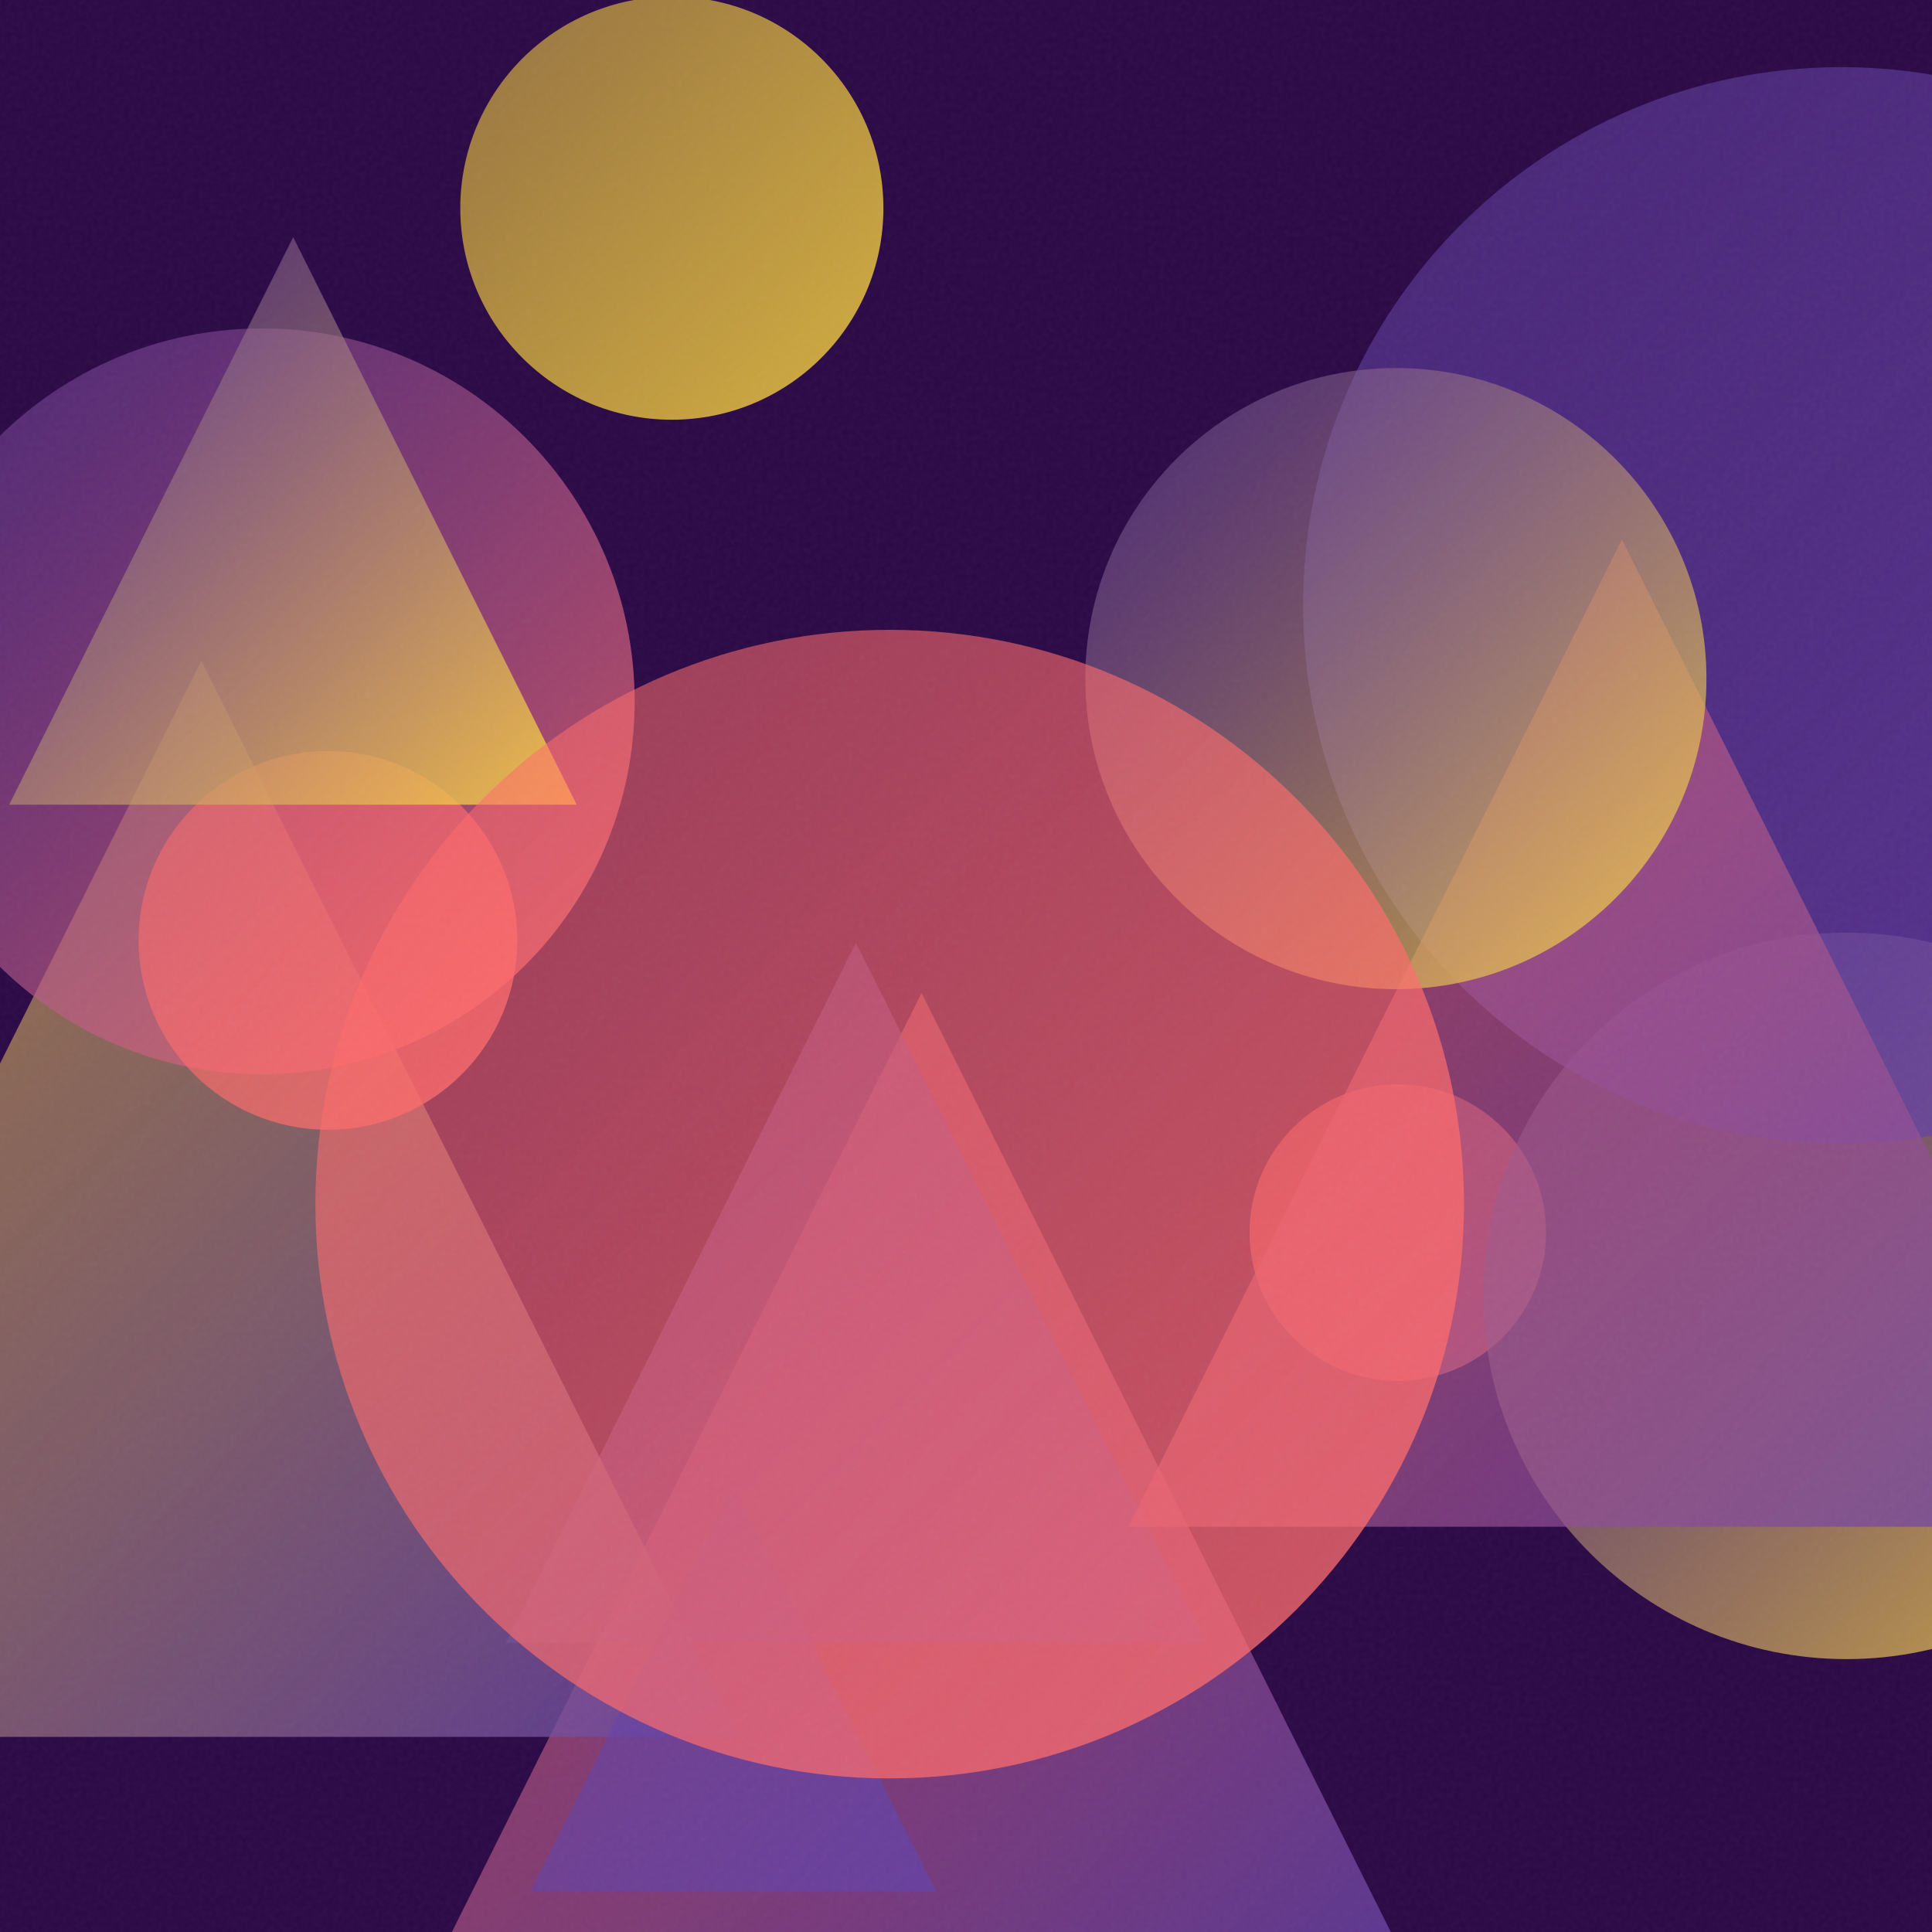
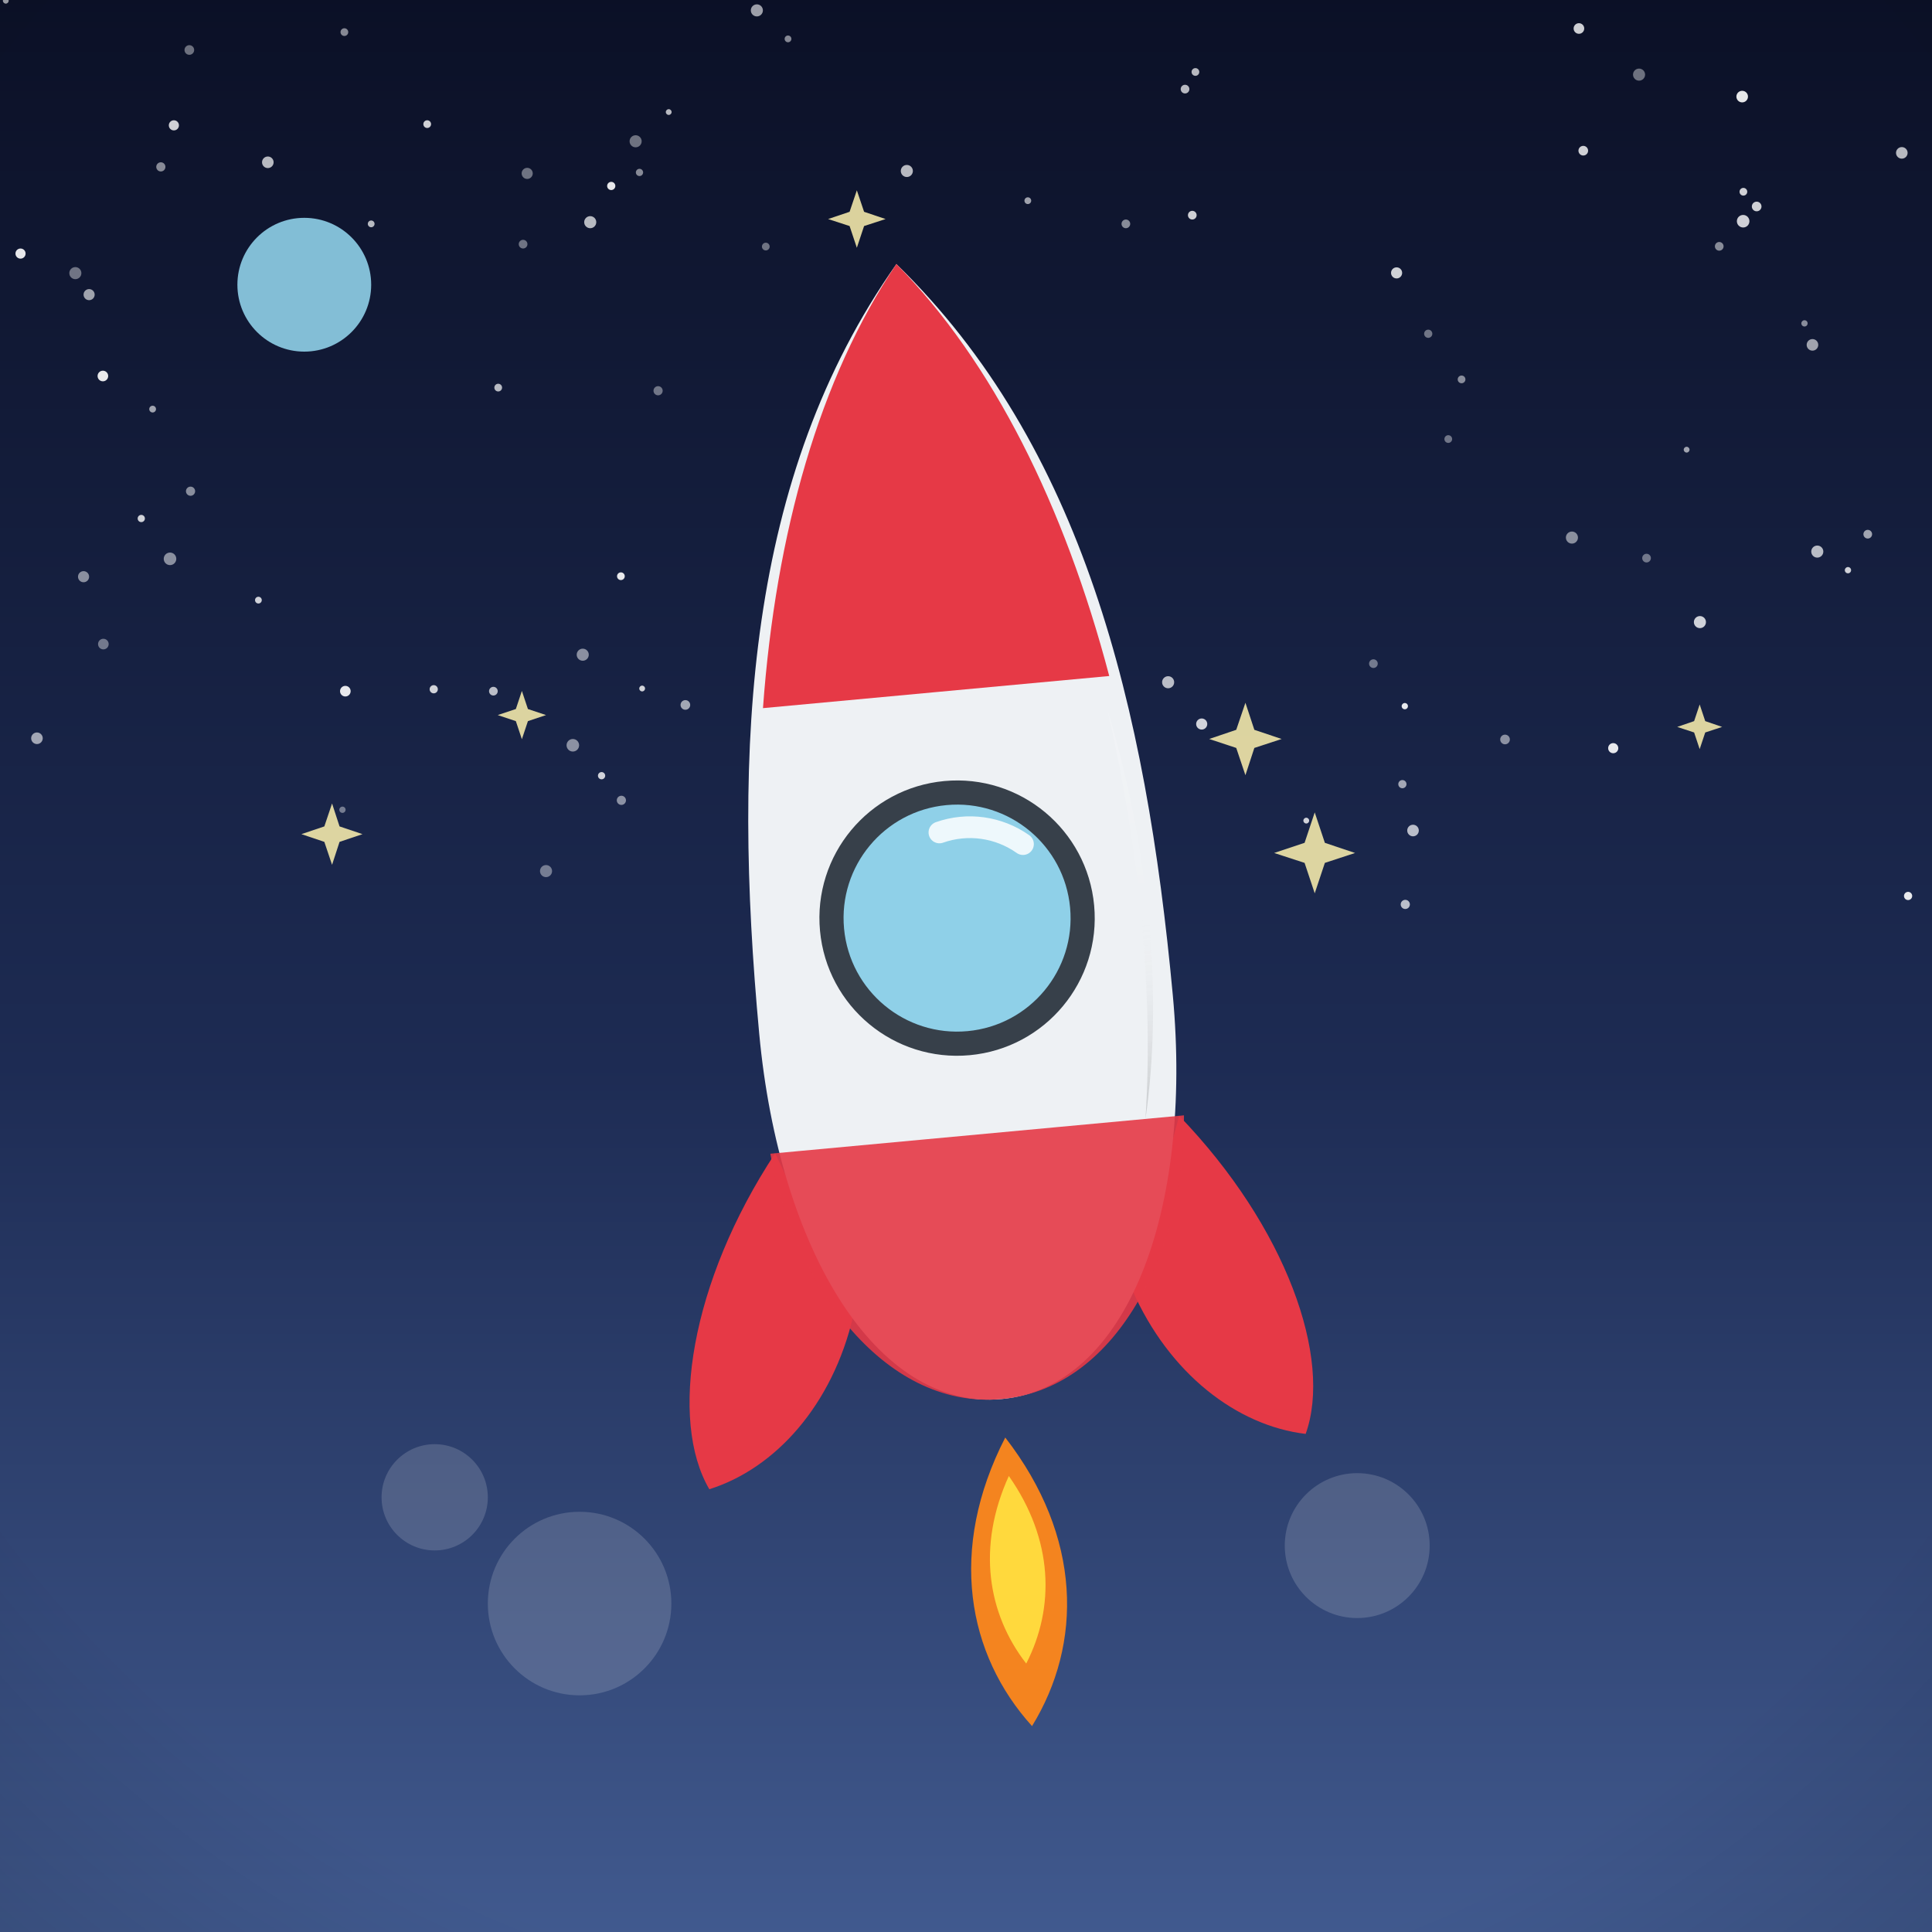
- <svg xmlns="http://www.w3.org/2000/svg" viewBox="0 0 400 400">
+ <svg xmlns="http://www.w3.org/2000/svg" viewBox="0 0 800 800">
  <defs>
-     <linearGradient id="g0" x1="258.7" y1="224.4" x2="320.2" y2="285.9" gradientUnits="userSpaceOnUse">
-       <stop offset="0" stop-color="#FF6B6B" stop-opacity="0.5" />
-       <stop offset="1" stop-color="#FF6B6B" stop-opacity="0.8" />
+     <linearGradient id="sky" x1="0" y1="0" x2="0" y2="1">
+       <stop offset="0" stop-color="#0b1026" />
+       <stop offset="0.55" stop-color="#1d2b53" />
+       <stop offset="1" stop-color="#415a8f" />
    </linearGradient>
-     <linearGradient id="g1" x1="88.7" y1="205.6" x2="292.8" y2="409.7" gradientUnits="userSpaceOnUse">
-       <stop offset="0" stop-color="#FF6B6B" stop-opacity="0.5" />
-       <stop offset="1" stop-color="#6441A5" stop-opacity="0.8" />
+     <radialGradient id="sunG" cx="0.38" cy="0.35" r="0.9">
+       <stop offset="0" stop-color="#fff3b0" />
+       <stop offset="1" stop-color="#ffb703" />
+     </radialGradient>
+     <linearGradient id="ground" x1="0" y1="0" x2="0" y2="1">
+       <stop offset="0" stop-color="#69b06f" />
+       <stop offset="1" stop-color="#3c7a44" />
    </linearGradient>
-     <linearGradient id="g2" x1="104.8" y1="195.2" x2="249.7" y2="340.1" gradientUnits="userSpaceOnUse">
-       <stop offset="0" stop-color="#6441A5" stop-opacity="0.5" />
-       <stop offset="1" stop-color="#6441A5" stop-opacity="0.8" />
+     <linearGradient id="sea" x1="0" y1="0" x2="0" y2="1">
+       <stop offset="0" stop-color="#3d9bc4" />
+       <stop offset="1" stop-color="#1668a0" />
    </linearGradient>
-     <linearGradient id="g3" x1="307.0" y1="193.1" x2="457.5" y2="343.6" gradientUnits="userSpaceOnUse">
-       <stop offset="0" stop-color="#6441A5" stop-opacity="0.5" />
-       <stop offset="1" stop-color="#FFD93D" stop-opacity="0.8" />
+     <linearGradient id="shade" x1="0" y1="0" x2="0" y2="1">
+       <stop offset="0" stop-color="#ffffff" stop-opacity="0.20" />
+       <stop offset="0.5" stop-color="#ffffff" stop-opacity="0" />
+       <stop offset="1" stop-color="#000000" stop-opacity="0.16" />
    </linearGradient>
-     <linearGradient id="g4" x1="95.3" y1="-0.7" x2="182.9" y2="86.9" gradientUnits="userSpaceOnUse">
-       <stop offset="0" stop-color="#FFD93D" stop-opacity="0.5" />
-       <stop offset="1" stop-color="#FFD93D" stop-opacity="0.8" />
-     </linearGradient>
-     <linearGradient id="g5" x1="269.8" y1="13.9" x2="492.6" y2="236.7" gradientUnits="userSpaceOnUse">
-       <stop offset="0" stop-color="#6441A5" stop-opacity="0.5" />
-       <stop offset="1" stop-color="#6441A5" stop-opacity="0.8" />
-     </linearGradient>
-     <linearGradient id="g6" x1="-69.7" y1="136.8" x2="153.1" y2="359.6" gradientUnits="userSpaceOnUse">
-       <stop offset="0" stop-color="#FFD93D" stop-opacity="0.5" />
-       <stop offset="1" stop-color="#6441A5" stop-opacity="0.8" />
-     </linearGradient>
-     <linearGradient id="g7" x1="-23.0" y1="68.0" x2="131.3" y2="222.3" gradientUnits="userSpaceOnUse">
-       <stop offset="0" stop-color="#6441A5" stop-opacity="0.5" />
-       <stop offset="1" stop-color="#FF6B6B" stop-opacity="0.8" />
-     </linearGradient>
-     <linearGradient id="g8" x1="109.8" y1="307.6" x2="193.8" y2="391.6" gradientUnits="userSpaceOnUse">
-       <stop offset="0" stop-color="#6441A5" stop-opacity="0.5" />
-       <stop offset="1" stop-color="#6441A5" stop-opacity="0.8" />
-     </linearGradient>
-     <linearGradient id="g9" x1="28.6" y1="155.4" x2="107.1" y2="233.9" gradientUnits="userSpaceOnUse">
-       <stop offset="0" stop-color="#FF6B6B" stop-opacity="0.5" />
-       <stop offset="1" stop-color="#FF6B6B" stop-opacity="0.8" />
-     </linearGradient>
-     <linearGradient id="g10" x1="233.6" y1="111.7" x2="438.1" y2="316.1" gradientUnits="userSpaceOnUse">
-       <stop offset="0" stop-color="#FF6B6B" stop-opacity="0.5" />
-       <stop offset="1" stop-color="#6441A5" stop-opacity="0.8" />
-     </linearGradient>
-     <linearGradient id="g11" x1="224.7" y1="76.2" x2="353.3" y2="204.8" gradientUnits="userSpaceOnUse">
-       <stop offset="0" stop-color="#6441A5" stop-opacity="0.5" />
-       <stop offset="1" stop-color="#FFD93D" stop-opacity="0.8" />
-     </linearGradient>
-     <linearGradient id="g12" x1="1.9" y1="49.1" x2="119.4" y2="166.6" gradientUnits="userSpaceOnUse">
-       <stop offset="0" stop-color="#6441A5" stop-opacity="0.5" />
-       <stop offset="1" stop-color="#FFD93D" stop-opacity="0.8" />
-     </linearGradient>
-     <linearGradient id="g13" x1="65.3" y1="130.4" x2="303.2" y2="368.2" gradientUnits="userSpaceOnUse">
-       <stop offset="0" stop-color="#FF6B6B" stop-opacity="0.5" />
-       <stop offset="1" stop-color="#FF6B6B" stop-opacity="0.8" />
-     </linearGradient>
-     <filter id="n">
-       <feTurbulence type="fractalNoise" baseFrequency="0.9" numOctaves="2" stitchTiles="stitch" />
-       <feColorMatrix type="saturate" values="0" />
-     </filter>
+     <radialGradient id="vig" cx="0.5" cy="0.42" r="0.85">
+       <stop offset="0.72" stop-color="#000000" stop-opacity="0" />
+       <stop offset="1" stop-color="#000000" stop-opacity="0.20" />
+     </radialGradient>
  </defs>
-   <rect width="400" height="400" fill="#2a0845" />
-   <circle cx="289.4" cy="255.2" r="30.7" fill="url(#g0)" />
-   <path d="M 190.8 205.6 L 292.8 409.7 L 88.7 409.7 Z" fill="url(#g1)" />
-   <path d="M 177.2 195.2 L 249.7 340.1 L 104.8 340.1 Z" fill="url(#g2)" />
-   <circle cx="382.3" cy="268.3" r="75.2" fill="url(#g3)" />
-   <circle cx="139.1" cy="43.1" r="43.8" fill="url(#g4)" />
-   <circle cx="381.2" cy="125.3" r="111.4" fill="url(#g5)" />
-   <path d="M 41.7 136.8 L 153.1 359.6 L -69.7 359.6 Z" fill="url(#g6)" />
-   <circle cx="54.2" cy="145.2" r="77.2" fill="url(#g7)" />
-   <path d="M 151.8 307.6 L 193.8 391.6 L 109.8 391.6 Z" fill="url(#g8)" />
-   <circle cx="67.9" cy="194.7" r="39.2" fill="url(#g9)" />
-   <path d="M 335.8 111.7 L 438.1 316.1 L 233.6 316.1 Z" fill="url(#g10)" />
-   <circle cx="289.0" cy="140.5" r="64.3" fill="url(#g11)" />
-   <path d="M 60.7 49.1 L 119.4 166.6 L 1.9 166.6 Z" fill="url(#g12)" />
-   <circle cx="184.2" cy="249.3" r="118.9" fill="url(#g13)" />
-   <rect width="400" height="400" filter="url(#n)" opacity="0.05" />
+   <rect width="800" height="800" fill="url(#sky)" />
+   <circle cx="363.9" cy="197.4" r="1.8" fill="#ffffff" opacity="0.4" />
+   <circle cx="721.9" cy="79.4" r="1.6" fill="#ffffff" opacity="0.8" />
+   <circle cx="216.6" cy="101.1" r="1.8" fill="#ffffff" opacity="0.4" />
+   <circle cx="70.4" cy="231.4" r="2.6" fill="#ffffff" opacity="0.5" />
+   <circle cx="66.6" cy="69.1" r="1.9" fill="#ffffff" opacity="0.5" />
+   <circle cx="790.1" cy="371" r="1.7" fill="#ffffff" opacity="0.9" />
+   <circle cx="283.8" cy="291.9" r="2" fill="#ffffff" opacity="0.6" />
+   <circle cx="218.3" cy="71.8" r="2.3" fill="#ffffff" opacity="0.4" />
+   <circle cx="2.4" cy="0.3" r="1.2" fill="#ffffff" opacity="0.6" />
+   <circle cx="264.8" cy="71.4" r="1.5" fill="#ffffff" opacity="0.5" />
+   <circle cx="655.6" cy="62.4" r="2" fill="#ffffff" opacity="0.8" />
+   <circle cx="244.4" cy="92" r="2.5" fill="#ffffff" opacity="0.7" />
+   <circle cx="326.3" cy="16.1" r="1.4" fill="#ffffff" opacity="0.5" />
+   <circle cx="425.6" cy="83.1" r="1.4" fill="#ffffff" opacity="0.6" />
+   <circle cx="605.2" cy="157.1" r="1.6" fill="#ffffff" opacity="0.5" />
+   <circle cx="497.6" cy="299.8" r="2.3" fill="#ffffff" opacity="0.8" />
+   <circle cx="650.9" cy="222.6" r="2.5" fill="#ffffff" opacity="0.5" />
+   <circle cx="241.3" cy="271.1" r="2.5" fill="#ffffff" opacity="0.5" />
+   <circle cx="585.1" cy="343.9" r="2.4" fill="#ffffff" opacity="0.7" />
+   <circle cx="110.9" cy="67.2" r="2.4" fill="#ffffff" opacity="0.7" />
+   <circle cx="698.4" cy="186.2" r="1.2" fill="#ffffff" opacity="0.6" />
+   <circle cx="143" cy="286.2" r="2.2" fill="#ffffff" opacity="0.9" />
+   <circle cx="703.9" cy="257.6" r="2.5" fill="#ffffff" opacity="0.8" />
+   <circle cx="752.5" cy="228.4" r="2.5" fill="#ffffff" opacity="0.7" />
+   <circle cx="354.2" cy="348.2" r="1.3" fill="#ffffff" opacity="0.6" />
+   <circle cx="78.4" cy="20.7" r="2" fill="#ffffff" opacity="0.4" />
+   <circle cx="773.4" cy="221.2" r="1.8" fill="#ffffff" opacity="0.6" />
+   <circle cx="265.9" cy="285.1" r="1.2" fill="#ffffff" opacity="0.8" />
+   <circle cx="493.7" cy="89.1" r="1.8" fill="#ffffff" opacity="0.8" />
+   <circle cx="711.9" cy="102" r="1.8" fill="#ffffff" opacity="0.5" />
+   <circle cx="58.5" cy="214.7" r="1.5" fill="#ffffff" opacity="0.8" />
+   <circle cx="540.9" cy="339.8" r="1.2" fill="#ffffff" opacity="0.8" />
+   <circle cx="34.6" cy="238.8" r="2.3" fill="#ffffff" opacity="0.5" />
+   <circle cx="568.7" cy="274.8" r="1.8" fill="#ffffff" opacity="0.4" />
+   <circle cx="387.2" cy="228.9" r="2.3" fill="#ffffff" opacity="0.4" />
+   <circle cx="257.3" cy="331.4" r="1.9" fill="#ffffff" opacity="0.5" />
+   <circle cx="179.6" cy="285.4" r="1.7" fill="#ffffff" opacity="0.8" />
+   <circle cx="204.3" cy="286.2" r="1.8" fill="#ffffff" opacity="0.7" />
+   <circle cx="721.8" cy="91.6" r="2.6" fill="#ffffff" opacity="0.8" />
+   <circle cx="599.7" cy="181.8" r="1.6" fill="#ffffff" opacity="0.4" />
+   <circle cx="727.4" cy="85.5" r="2" fill="#ffffff" opacity="0.8" />
+   <circle cx="580.7" cy="324.7" r="1.7" fill="#ffffff" opacity="0.6" />
+   <circle cx="653.8" cy="11.8" r="2.2" fill="#ffffff" opacity="0.8" />
+   <circle cx="375.5" cy="70.8" r="2.5" fill="#ffffff" opacity="0.7" />
+   <circle cx="678.7" cy="30.9" r="2.5" fill="#ffffff" opacity="0.4" />
+   <circle cx="578.3" cy="113" r="2.3" fill="#ffffff" opacity="0.8" />
+   <circle cx="721.4" cy="40" r="2.4" fill="#ffffff" opacity="0.9" />
+   <circle cx="668" cy="309.8" r="2.1" fill="#ffffff" opacity="0.9" />
+   <circle cx="747.2" cy="133.9" r="1.3" fill="#ffffff" opacity="0.5" />
+   <circle cx="765.2" cy="236.1" r="1.3" fill="#ffffff" opacity="0.8" />
+   <circle cx="787.5" cy="63.3" r="2.4" fill="#ffffff" opacity="0.7" />
+   <circle cx="176.9" cy="51.4" r="1.6" fill="#ffffff" opacity="0.8" />
+   <circle cx="490.7" cy="36.9" r="1.8" fill="#ffffff" opacity="0.7" />
+   <circle cx="472.5" cy="372.6" r="1.5" fill="#ffffff" opacity="0.4" />
+   <circle cx="141.8" cy="335.3" r="1.3" fill="#ffffff" opacity="0.4" />
+   <circle cx="42.8" cy="266.7" r="2.2" fill="#ffffff" opacity="0.4" />
+   <circle cx="623.2" cy="306.2" r="2" fill="#ffffff" opacity="0.5" />
+   <circle cx="276.9" cy="46.4" r="1.2" fill="#ffffff" opacity="0.7" />
+   <circle cx="36.9" cy="122" r="2.3" fill="#ffffff" opacity="0.6" />
+   <circle cx="430.3" cy="203.3" r="2.6" fill="#ffffff" opacity="0.7" />
+   <circle cx="249.1" cy="321.2" r="1.5" fill="#ffffff" opacity="0.8" />
+   <circle cx="313.4" cy="4.3" r="2.5" fill="#ffffff" opacity="0.6" />
+   <circle cx="495" cy="29.8" r="1.6" fill="#ffffff" opacity="0.7" />
+   <circle cx="581.9" cy="374.5" r="1.9" fill="#ffffff" opacity="0.7" />
+   <circle cx="466.2" cy="92.7" r="1.8" fill="#ffffff" opacity="0.5" />
+   <circle cx="443.7" cy="355" r="2" fill="#ffffff" opacity="0.5" />
+   <circle cx="237.2" cy="308.6" r="2.6" fill="#ffffff" opacity="0.5" />
+   <circle cx="581.7" cy="292.4" r="1.3" fill="#ffffff" opacity="0.9" />
+   <circle cx="142.6" cy="13.3" r="1.6" fill="#ffffff" opacity="0.5" />
+   <circle cx="272.5" cy="161.8" r="1.9" fill="#ffffff" opacity="0.4" />
+   <circle cx="31.2" cy="113.1" r="2.5" fill="#ffffff" opacity="0.4" />
+   <circle cx="15.3" cy="305.7" r="2.4" fill="#ffffff" opacity="0.6" />
+   <circle cx="591.4" cy="138.2" r="1.7" fill="#ffffff" opacity="0.4" />
+   <circle cx="8.5" cy="105" r="2.1" fill="#ffffff" opacity="0.9" />
+   <circle cx="363" cy="234.7" r="1.3" fill="#ffffff" opacity="0.6" />
+   <circle cx="317.1" cy="102.1" r="1.6" fill="#ffffff" opacity="0.4" />
+   <circle cx="42.6" cy="155.7" r="2.2" fill="#ffffff" opacity="0.9" />
+   <circle cx="206.3" cy="160.5" r="1.6" fill="#ffffff" opacity="0.7" />
+   <circle cx="750.5" cy="142.8" r="2.4" fill="#ffffff" opacity="0.6" />
+   <circle cx="78.9" cy="203.4" r="1.9" fill="#ffffff" opacity="0.5" />
+   <circle cx="153.7" cy="92.7" r="1.4" fill="#ffffff" opacity="0.7" />
+   <circle cx="263.2" cy="58.5" r="2.5" fill="#ffffff" opacity="0.4" />
+   <circle cx="253.1" cy="77" r="1.7" fill="#ffffff" opacity="0.9" />
+   <circle cx="257.1" cy="238.6" r="1.6" fill="#ffffff" opacity="0.9" />
+   <circle cx="63.2" cy="169.4" r="1.4" fill="#ffffff" opacity="0.6" />
+   <circle cx="72" cy="51.9" r="2.1" fill="#ffffff" opacity="0.8" />
+   <circle cx="226.1" cy="360.7" r="2.5" fill="#ffffff" opacity="0.4" />
+   <circle cx="681.8" cy="231.1" r="1.8" fill="#ffffff" opacity="0.4" />
+   <circle cx="483.7" cy="282.5" r="2.5" fill="#ffffff" opacity="0.7" />
+   <circle cx="107" cy="248.5" r="1.4" fill="#ffffff" opacity="0.8" />
+   <circle cx="126" cy="117.9" r="27.7" fill="#8fd0e8" opacity="0.9" />
+   <path d="M 703.8 291.7 L 706.1 298.6 L 713.1 301 L 706.1 303.3 L 703.8 310.2 L 701.5 303.3 L 694.5 301 L 701.5 298.6 Z" fill="#fff3b0" opacity="0.85" />
+   <path d="M 515.7 291 L 519.4 302.2 L 530.7 306 L 519.4 309.7 L 515.7 321 L 511.9 309.7 L 500.7 306 L 511.9 302.2 Z" fill="#fff3b0" opacity="0.85" />
+   <path d="M 544.4 336.4 L 548.6 349 L 561.1 353.2 L 548.6 357.3 L 544.4 369.9 L 540.2 357.3 L 527.6 353.2 L 540.2 349 Z" fill="#fff3b0" opacity="0.85" />
+   <path d="M 354.8 78.8 L 357.8 87.7 L 366.7 90.7 L 357.8 93.6 L 354.8 102.6 L 351.8 93.6 L 342.9 90.7 L 351.8 87.7 Z" fill="#fff3b0" opacity="0.85" />
+   <path d="M 216.1 286.1 L 218.6 293.6 L 226.1 296.1 L 218.6 298.6 L 216.1 306.1 L 213.6 298.6 L 206.1 296.1 L 213.6 293.6 Z" fill="#fff3b0" opacity="0.85" />
+   <path d="M 137.5 332.7 L 140.6 342.2 L 150.1 345.4 L 140.6 348.6 L 137.5 358.1 L 134.3 348.6 L 124.8 345.4 L 134.3 342.2 Z" fill="#fff3b0" opacity="0.85" />
+   <g transform="translate(400 0) scale(-1 1) translate(-400 0)">
+     <g transform="rotate(5.3 400 420)">
+       <path d="M400 596 C 428 640 424 684 400 716 C 376 684 372 640 400 596 Z" fill="#f4841f" />
+       <path d="M400 612 C 416 640 414 668 400 690 C 386 668 384 640 400 612 Z" fill="#ffd93d" />
+       <path d="M316 470 C 276 520 262 576 276 606 C 304 600 330 576 342 540 Z" fill="#e63946" />
+       <path d="M484 470 C 524 520 538 576 524 606 C 496 600 470 576 458 540 Z" fill="#e63946" />
+       <path d="M400 108 C 470 190 486 300 486 420 C 486 510 452 580 400 580 C 348 580 314 510 314 420 C 314 300 330 190 400 108 Z" fill="#eef1f4" />
+       <path d="M400 108 C 436 152 460 214 472 286 L 328 286 C 340 214 364 152 400 108 Z" fill="#e63946" />
+       <path d="M314 470 L 486 470 C 482 522 450 580 400 580 C 350 580 318 522 314 470 Z" fill="#e63946" opacity="0.9" />
+       <circle cx="400" cy="380" r="52" fill="#8fd0e8" stroke="#37404a" stroke-width="10" />
+       <path d="M370 352 A 38 38 0 0 1 404 344" stroke="#ffffff" stroke-width="9" fill="none" stroke-linecap="round" opacity="0.85" />
+       <path d="M330 300 C 322 360 322 420 330 470 C 318 420 318 360 330 300 Z" fill="url(#shade)" />
+     </g>
+     <g fill="#ffffff" opacity="0.16">
+       <circle cx="238" cy="640" r="30" />
+       <circle cx="560" cy="664" r="38" />
+       <circle cx="620" cy="620" r="22" />
+     </g>
+   </g>
+   <rect width="800" height="800" fill="url(#vig)" />
</svg>
